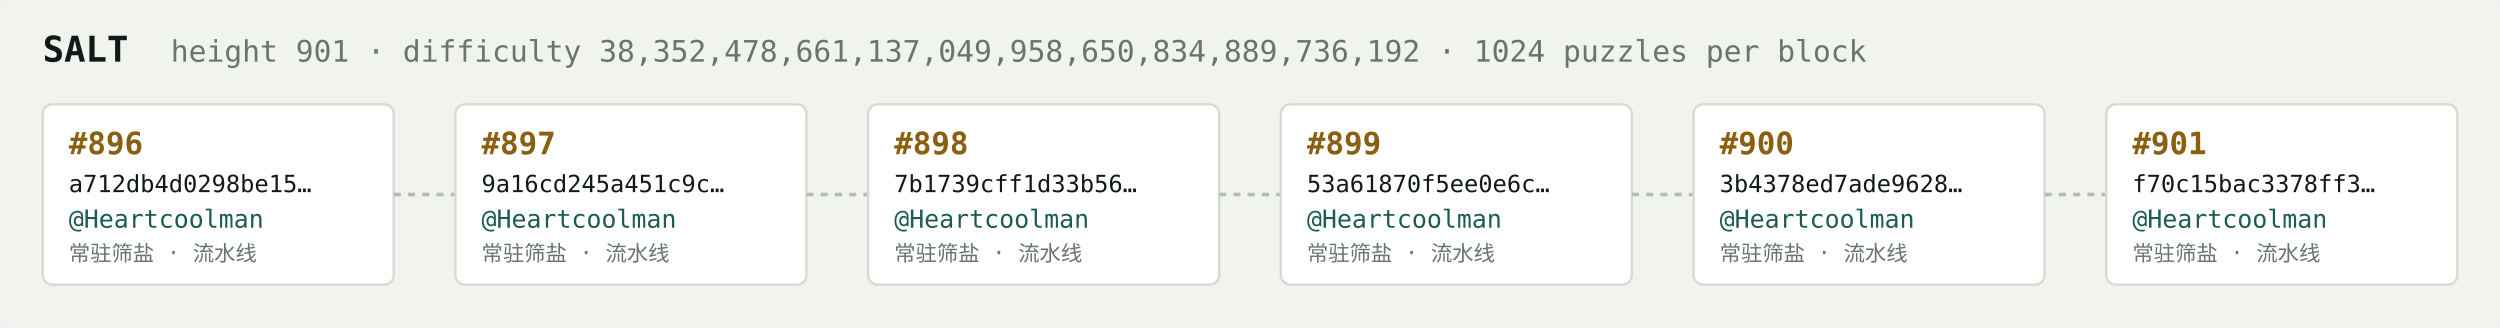
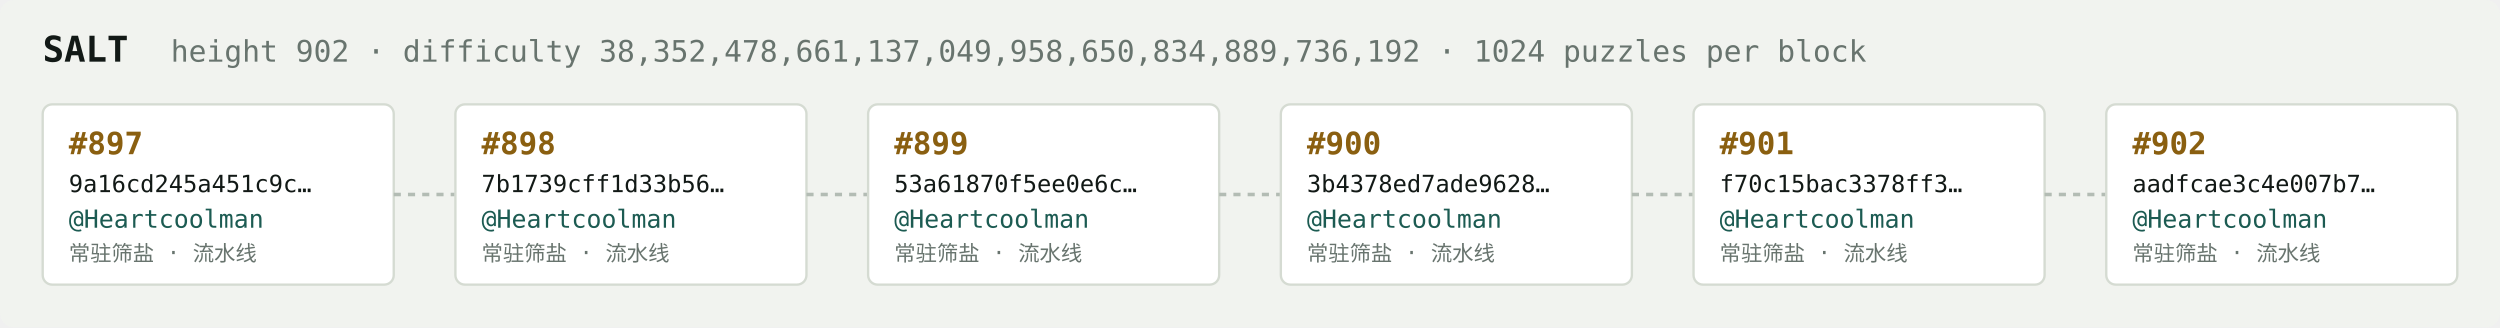
<svg xmlns="http://www.w3.org/2000/svg" width="1054" height="138" viewBox="0 0 1054 138" font-family="ui-monospace,SFMono-Regular,Menlo,monospace">
  <rect fill="#f1f3ef" width="1054" height="138" rx="6" />
  <text x="18" y="26" fill="#121916" font-size="15" font-weight="700">SALT</text>
-   <text x="72" y="26" fill="#68746e" font-size="12.5">height 901 · difficulty 38,352,478,661,137,049,958,650,834,889,736,192 · 1024 puzzles per block</text>
+   <text x="72" y="26" fill="#68746e" font-size="12.5">height 902 · difficulty 38,352,478,661,137,049,958,650,834,889,736,192 · 1024 puzzles per block</text>
  <rect x="18" y="44" width="148" height="76" rx="4" fill="#ffffff" stroke="#d5dbd2" stroke-width="1" />
-   <text x="29" y="65" fill="#8a5f10" font-size="13" font-weight="700">#896</text>
-   <text x="29" y="81" fill="#121916" font-size="10">a712db4d0298be15…</text>
+   <text x="29" y="65" fill="#8a5f10" font-size="13" font-weight="700">#897</text>
+   <text x="29" y="81" fill="#121916" font-size="10">9a16cd245a451c9c…</text>
  <text x="29" y="96" fill="#1c5b52" font-size="10.5">@Heartcoolman</text>
  <text x="29" y="110" fill="#68746e" font-size="9">常驻筛盐 · 流水线</text>
  <line x1="166" y1="82.0" x2="192" y2="82.0" stroke="#b3bcb4" stroke-width="1.5" stroke-dasharray="3 3" />
  <rect x="192" y="44" width="148" height="76" rx="4" fill="#ffffff" stroke="#d5dbd2" stroke-width="1" />
-   <text x="203" y="65" fill="#8a5f10" font-size="13" font-weight="700">#897</text>
-   <text x="203" y="81" fill="#121916" font-size="10">9a16cd245a451c9c…</text>
+   <text x="203" y="65" fill="#8a5f10" font-size="13" font-weight="700">#898</text>
+   <text x="203" y="81" fill="#121916" font-size="10">7b1739cff1d33b56…</text>
  <text x="203" y="96" fill="#1c5b52" font-size="10.5">@Heartcoolman</text>
  <text x="203" y="110" fill="#68746e" font-size="9">常驻筛盐 · 流水线</text>
  <line x1="340" y1="82.0" x2="366" y2="82.0" stroke="#b3bcb4" stroke-width="1.5" stroke-dasharray="3 3" />
  <rect x="366" y="44" width="148" height="76" rx="4" fill="#ffffff" stroke="#d5dbd2" stroke-width="1" />
-   <text x="377" y="65" fill="#8a5f10" font-size="13" font-weight="700">#898</text>
-   <text x="377" y="81" fill="#121916" font-size="10">7b1739cff1d33b56…</text>
+   <text x="377" y="65" fill="#8a5f10" font-size="13" font-weight="700">#899</text>
+   <text x="377" y="81" fill="#121916" font-size="10">53a61870f5ee0e6c…</text>
  <text x="377" y="96" fill="#1c5b52" font-size="10.5">@Heartcoolman</text>
  <text x="377" y="110" fill="#68746e" font-size="9">常驻筛盐 · 流水线</text>
  <line x1="514" y1="82.0" x2="540" y2="82.0" stroke="#b3bcb4" stroke-width="1.5" stroke-dasharray="3 3" />
  <rect x="540" y="44" width="148" height="76" rx="4" fill="#ffffff" stroke="#d5dbd2" stroke-width="1" />
-   <text x="551" y="65" fill="#8a5f10" font-size="13" font-weight="700">#899</text>
-   <text x="551" y="81" fill="#121916" font-size="10">53a61870f5ee0e6c…</text>
+   <text x="551" y="65" fill="#8a5f10" font-size="13" font-weight="700">#900</text>
+   <text x="551" y="81" fill="#121916" font-size="10">3b4378ed7ade9628…</text>
  <text x="551" y="96" fill="#1c5b52" font-size="10.5">@Heartcoolman</text>
  <text x="551" y="110" fill="#68746e" font-size="9">常驻筛盐 · 流水线</text>
  <line x1="688" y1="82.0" x2="714" y2="82.0" stroke="#b3bcb4" stroke-width="1.5" stroke-dasharray="3 3" />
  <rect x="714" y="44" width="148" height="76" rx="4" fill="#ffffff" stroke="#d5dbd2" stroke-width="1" />
-   <text x="725" y="65" fill="#8a5f10" font-size="13" font-weight="700">#900</text>
-   <text x="725" y="81" fill="#121916" font-size="10">3b4378ed7ade9628…</text>
+   <text x="725" y="65" fill="#8a5f10" font-size="13" font-weight="700">#901</text>
+   <text x="725" y="81" fill="#121916" font-size="10">f70c15bac3378ff3…</text>
  <text x="725" y="96" fill="#1c5b52" font-size="10.5">@Heartcoolman</text>
  <text x="725" y="110" fill="#68746e" font-size="9">常驻筛盐 · 流水线</text>
  <line x1="862" y1="82.0" x2="888" y2="82.0" stroke="#b3bcb4" stroke-width="1.5" stroke-dasharray="3 3" />
  <rect x="888" y="44" width="148" height="76" rx="4" fill="#ffffff" stroke="#d5dbd2" stroke-width="1" />
-   <text x="899" y="65" fill="#8a5f10" font-size="13" font-weight="700">#901</text>
-   <text x="899" y="81" fill="#121916" font-size="10">f70c15bac3378ff3…</text>
+   <text x="899" y="65" fill="#8a5f10" font-size="13" font-weight="700">#902</text>
+   <text x="899" y="81" fill="#121916" font-size="10">aadfcae3c4e007b7…</text>
  <text x="899" y="96" fill="#1c5b52" font-size="10.5">@Heartcoolman</text>
  <text x="899" y="110" fill="#68746e" font-size="9">常驻筛盐 · 流水线</text>
</svg>
